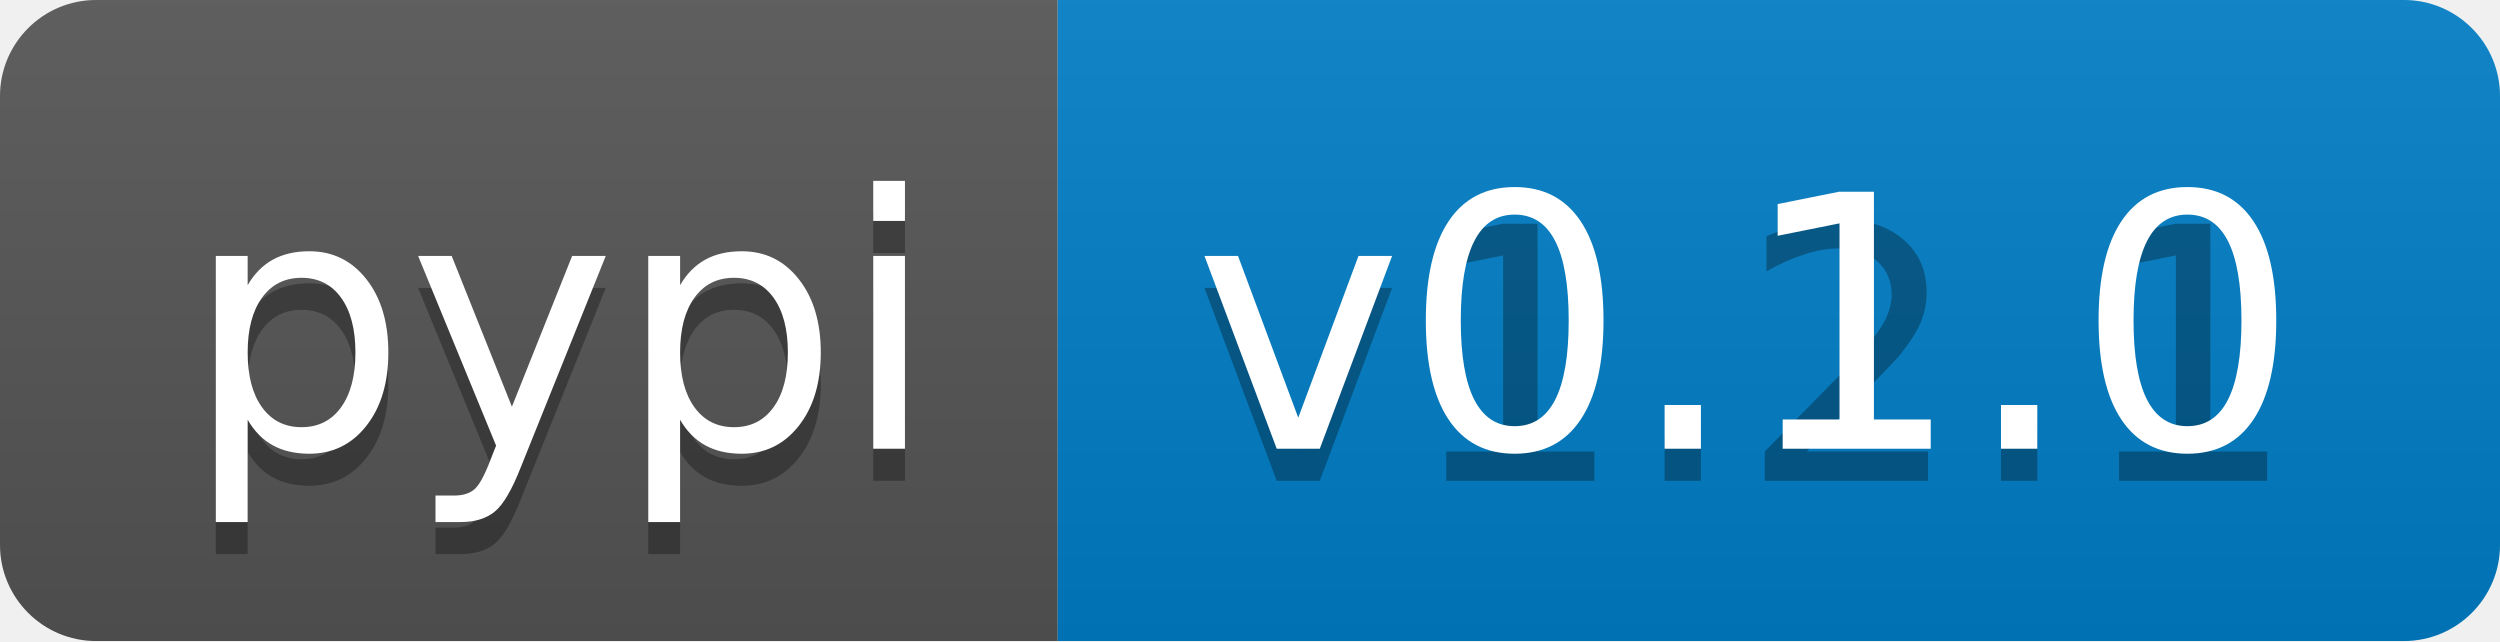
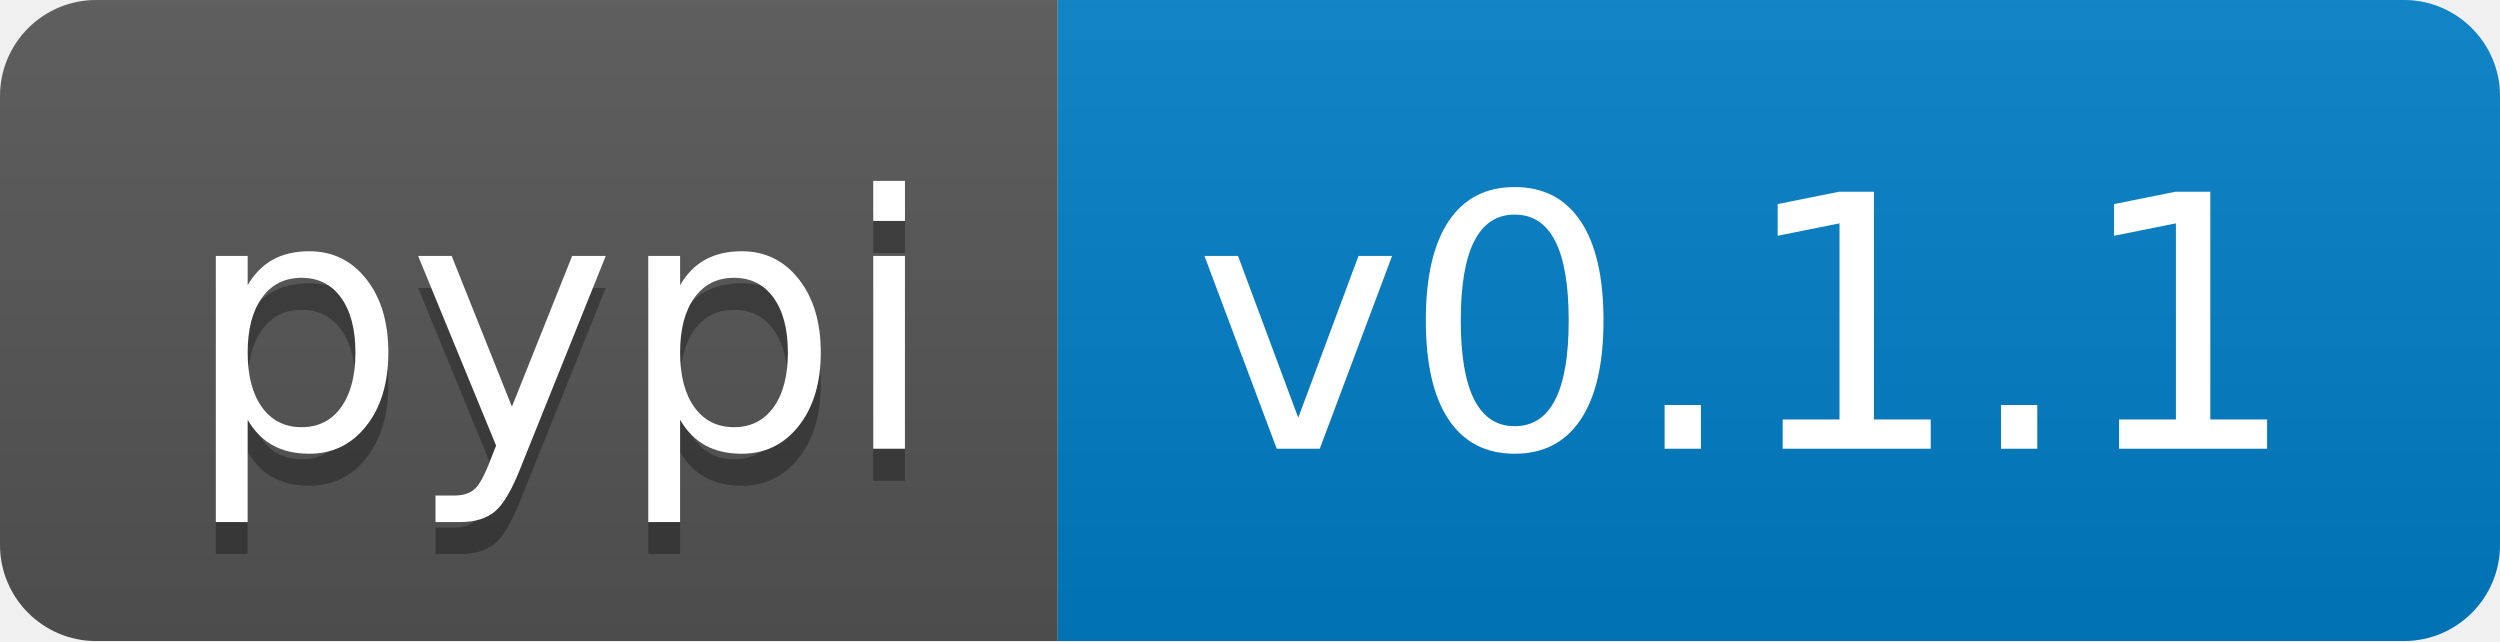
<svg xmlns="http://www.w3.org/2000/svg" width="78" height="20" role="img" aria-label="pypi: v1.0.0">
  <linearGradient id="s" x2="0" y2="100%">
    <stop offset="0" stop-color="#bbb" stop-opacity=".1" />
    <stop offset="1" stop-opacity=".1" />
  </linearGradient>
  <clipPath id="r">
    <rect width="78" height="20" rx="3" fill="#fff" />
  </clipPath>
  <g clip-path="url(#r)">
    <rect width="33" height="20" fill="#555" />
    <rect x="33" width="45" height="20" fill="#007ec6" />
    <rect width="78" height="20" fill="url(#s)" />
  </g>
  <g fill="#fff" text-anchor="middle" font-family="Verdana,Geneva,DejaVu Sans,sans-serif" text-rendering="geometricPrecision" font-size="110">
    <text aria-hidden="true" x="175" y="150" fill="#010101" fill-opacity=".3" transform="scale(.1)" textLength="230">pypi</text>
    <text x="175" y="140" transform="scale(.1)" fill="#fff" textLength="230">pypi</text>
-     <text aria-hidden="true" x="545" y="150" fill="#010101" fill-opacity=".3" transform="scale(.1)" textLength="350">v1.2.1</text>
-     <text x="545" y="140" transform="scale(.1)" fill="#fff" textLength="350">v0.1.0</text>
+     <text x="545" y="140" transform="scale(.1)" fill="#fff" textLength="350">v0.1.1</text>
  </g>
</svg>
